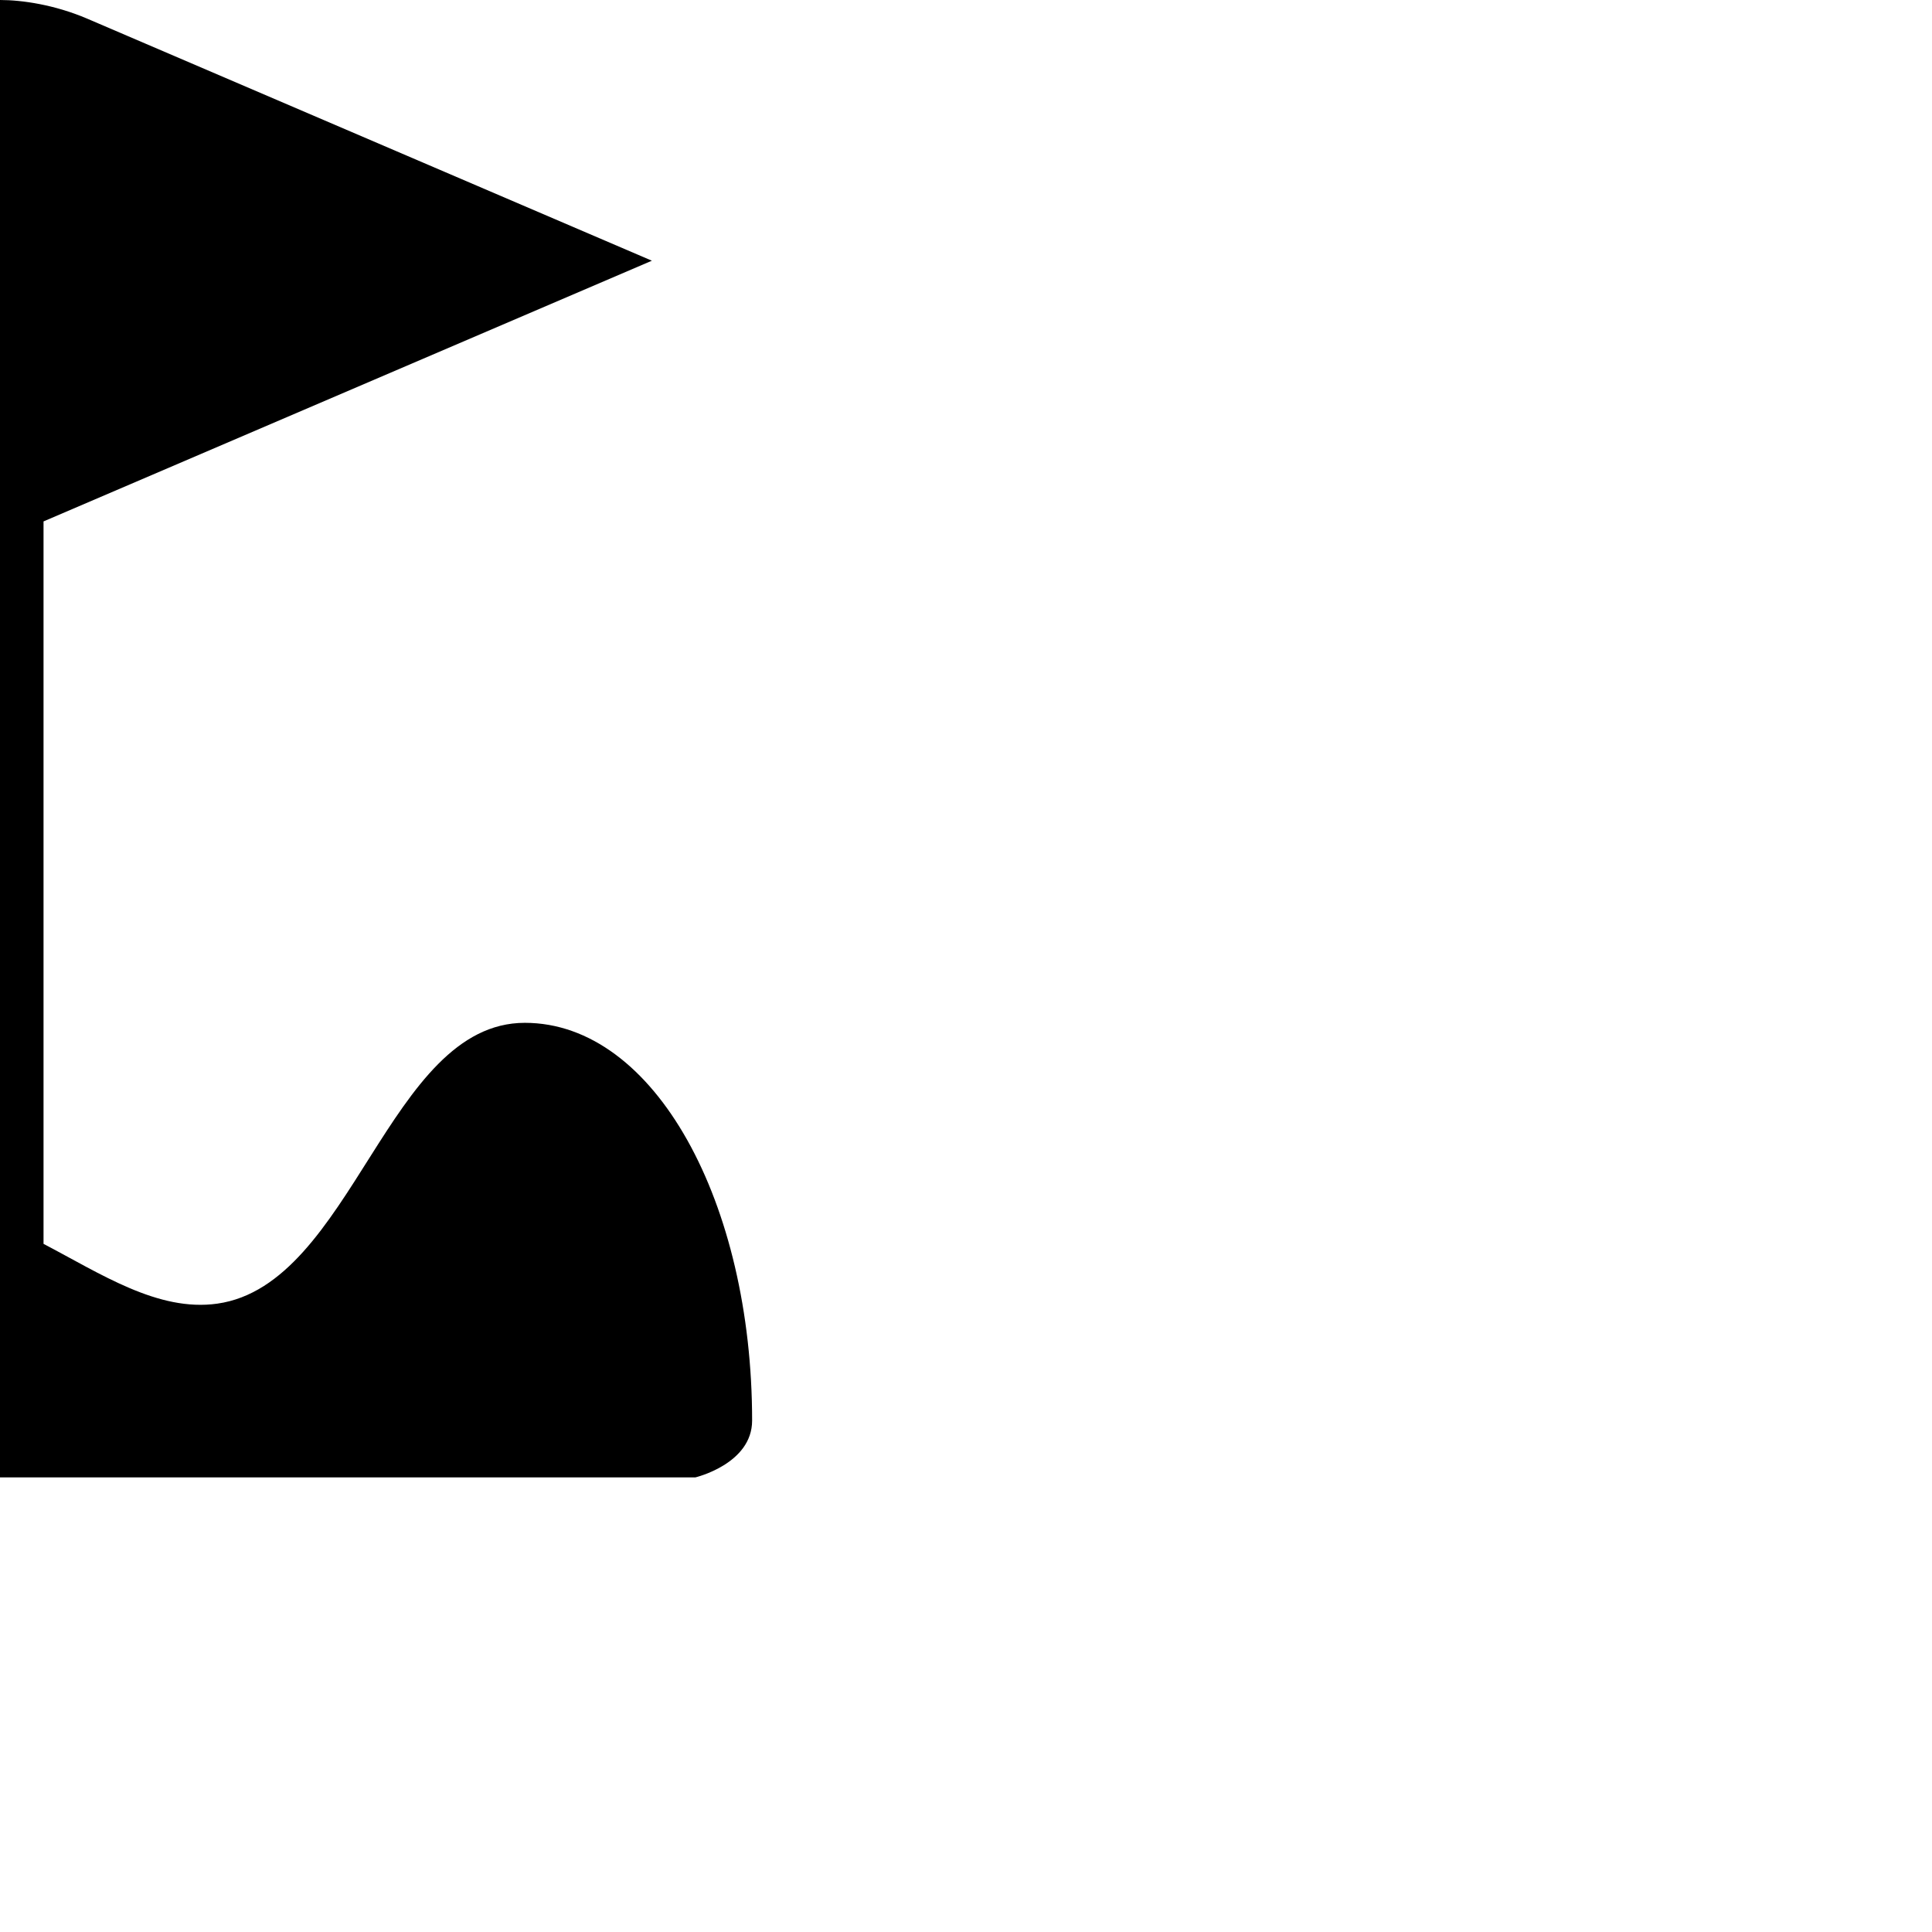
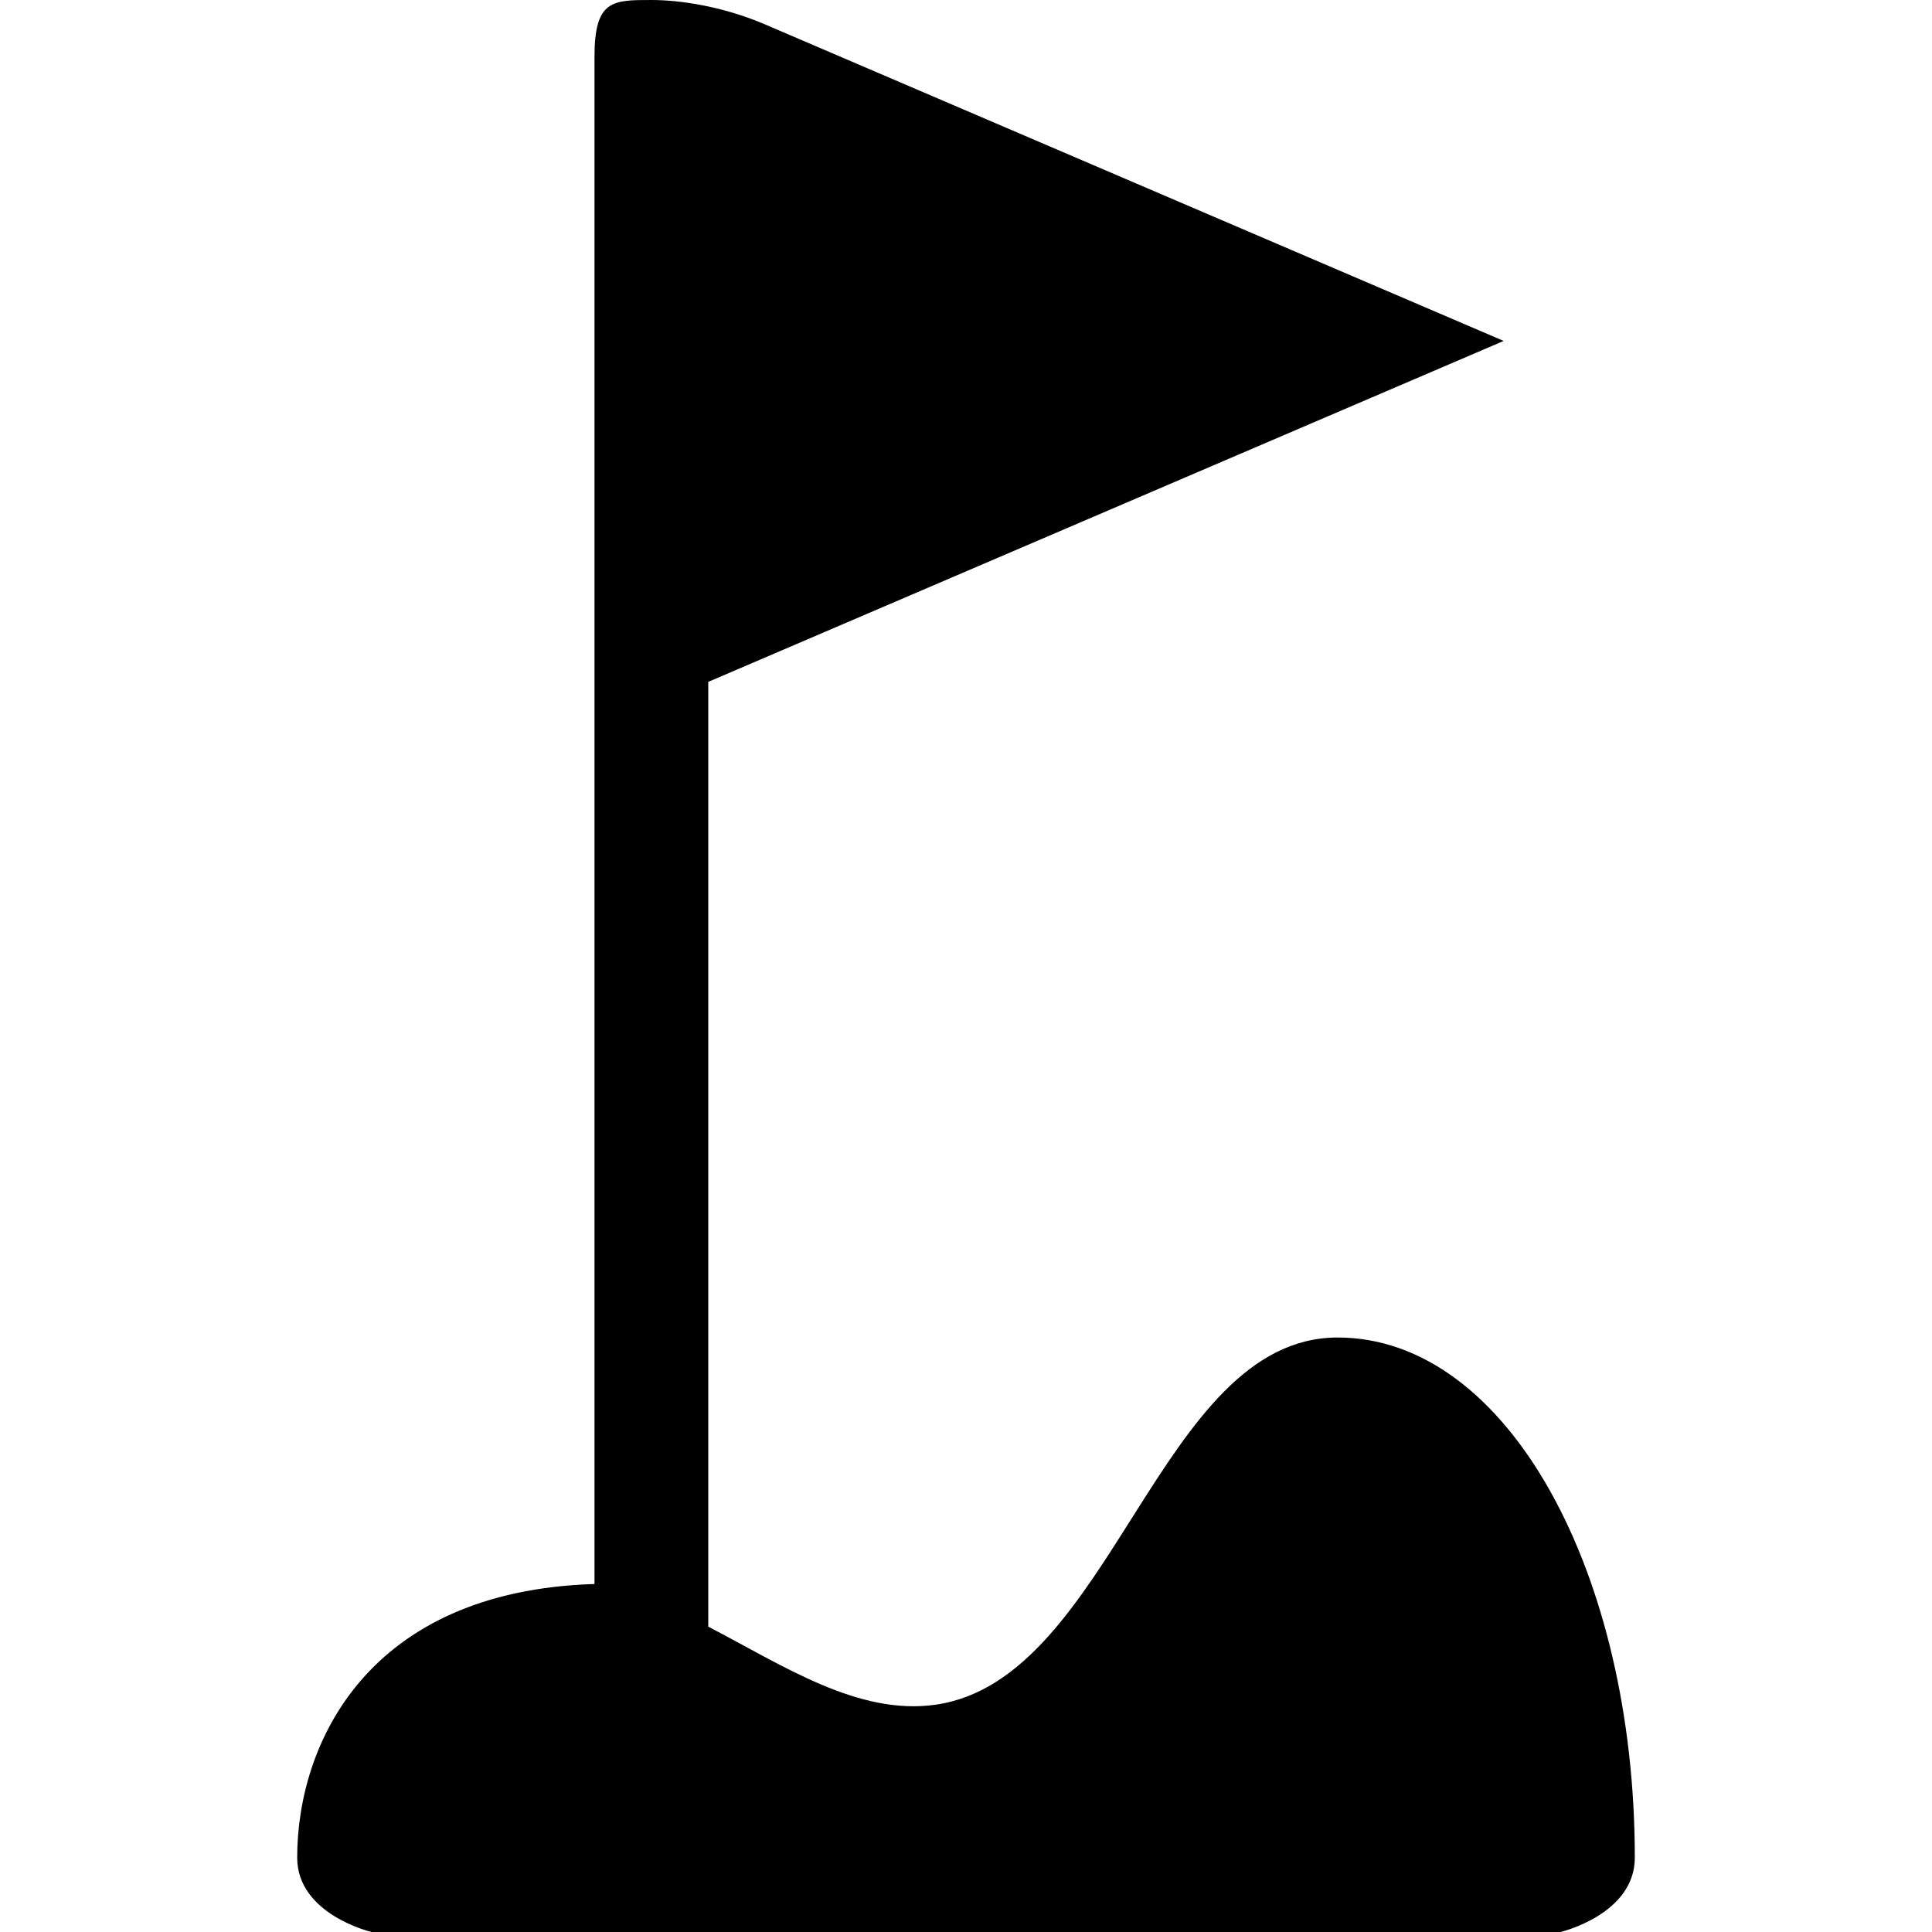
- <svg xmlns="http://www.w3.org/2000/svg" version="1.1" width="17" height="17" id="svg4619">
+ <svg xmlns="http://www.w3.org/2000/svg" version="1.1" width="17" height="17" id="svg4619" viewBox="0 0 17 17">
  <defs id="defs4621" />
-   <path d="m 0,0 c -0.261,0 -0.382,0 -0.382,0.382 l 0,10.276 c -1.529,0.047 -2,1.077 -2,1.842 0,0.382 0.5,0.5 0.5,0.5 l 8,0 c 0,0 0.5,-0.118 0.5,-0.5 0,-1.912 -0.853,-3.5 -2,-3.5 -1.202,0 -1.515,2.303 -2.706,2.471 -0.522,0.074 -1.027,-0.264 -1.529,-0.526 l 0,-6.357 5.353,-2.294 -4.969,-2.13 c -0.288,-0.123 -0.575,-0.164 -0.766,-0.164 z" id="rect8138-7-4" style="color:#000000;fill:#000000;fill-opacity:1;fill-rule:nonzero;stroke:none;stroke-width:2;marker:none;visibility:visible;display:inline;overflow:visible;enable-background:accumulate" />
+   <path d="M 5.731,0 C 5.389,0 5.231,0 5.231,0.5 l 0,13.438 C 3.231,13.999 2.615,15.346 2.615,16.346 2.615,16.846 3.269,17 3.269,17 l 10.462,0 c 0,0 0.654,-0.154 0.654,-0.654 0,-2.5 -1.115,-4.577 -2.615,-4.577 -1.572,0 -1.982,3.011 -3.538,3.231 -0.683,0.097 -1.342,-0.345 -2,-0.687 l 0,-8.313 L 13.231,3 6.732,0.215 C 6.356,0.054 5.981,0 5.731,0 Z" id="rect8138-7-4" style="color:#000000;display:inline;overflow:visible;visibility:visible;fill:#000000;fill-opacity:1;fill-rule:nonzero;stroke:none;stroke-width:2.615;marker:none;enable-background:accumulate" />
</svg>
